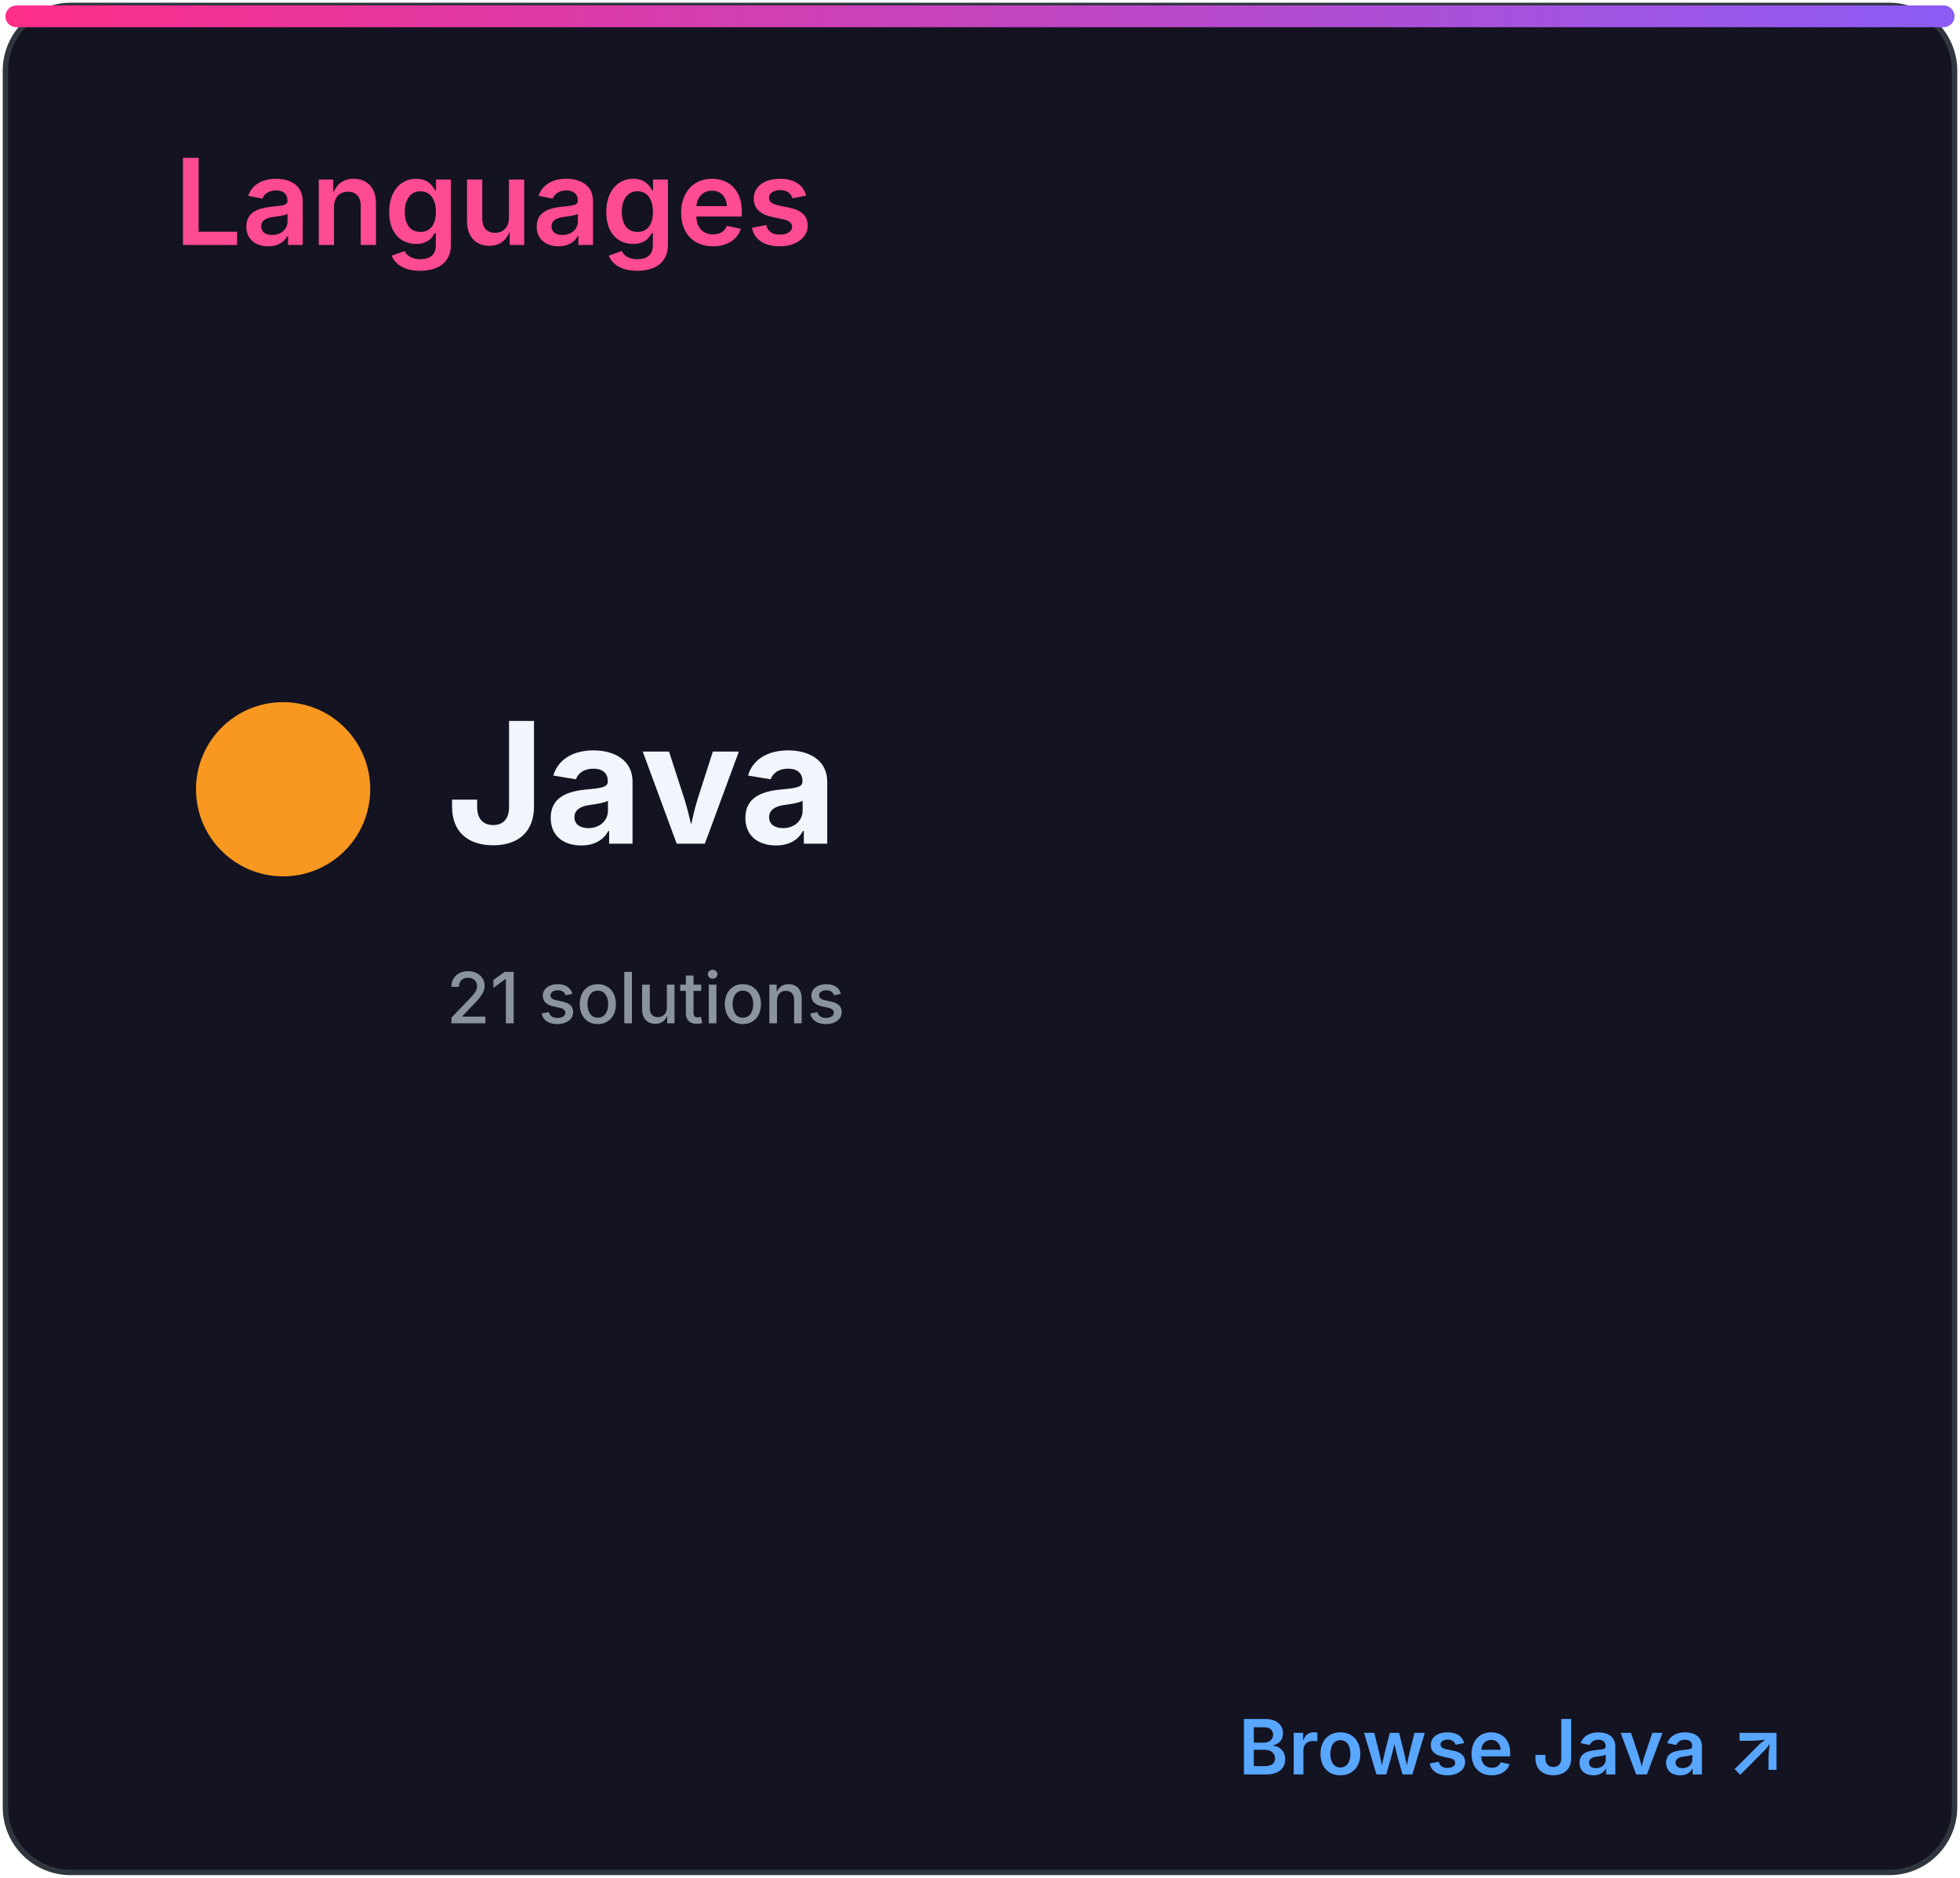
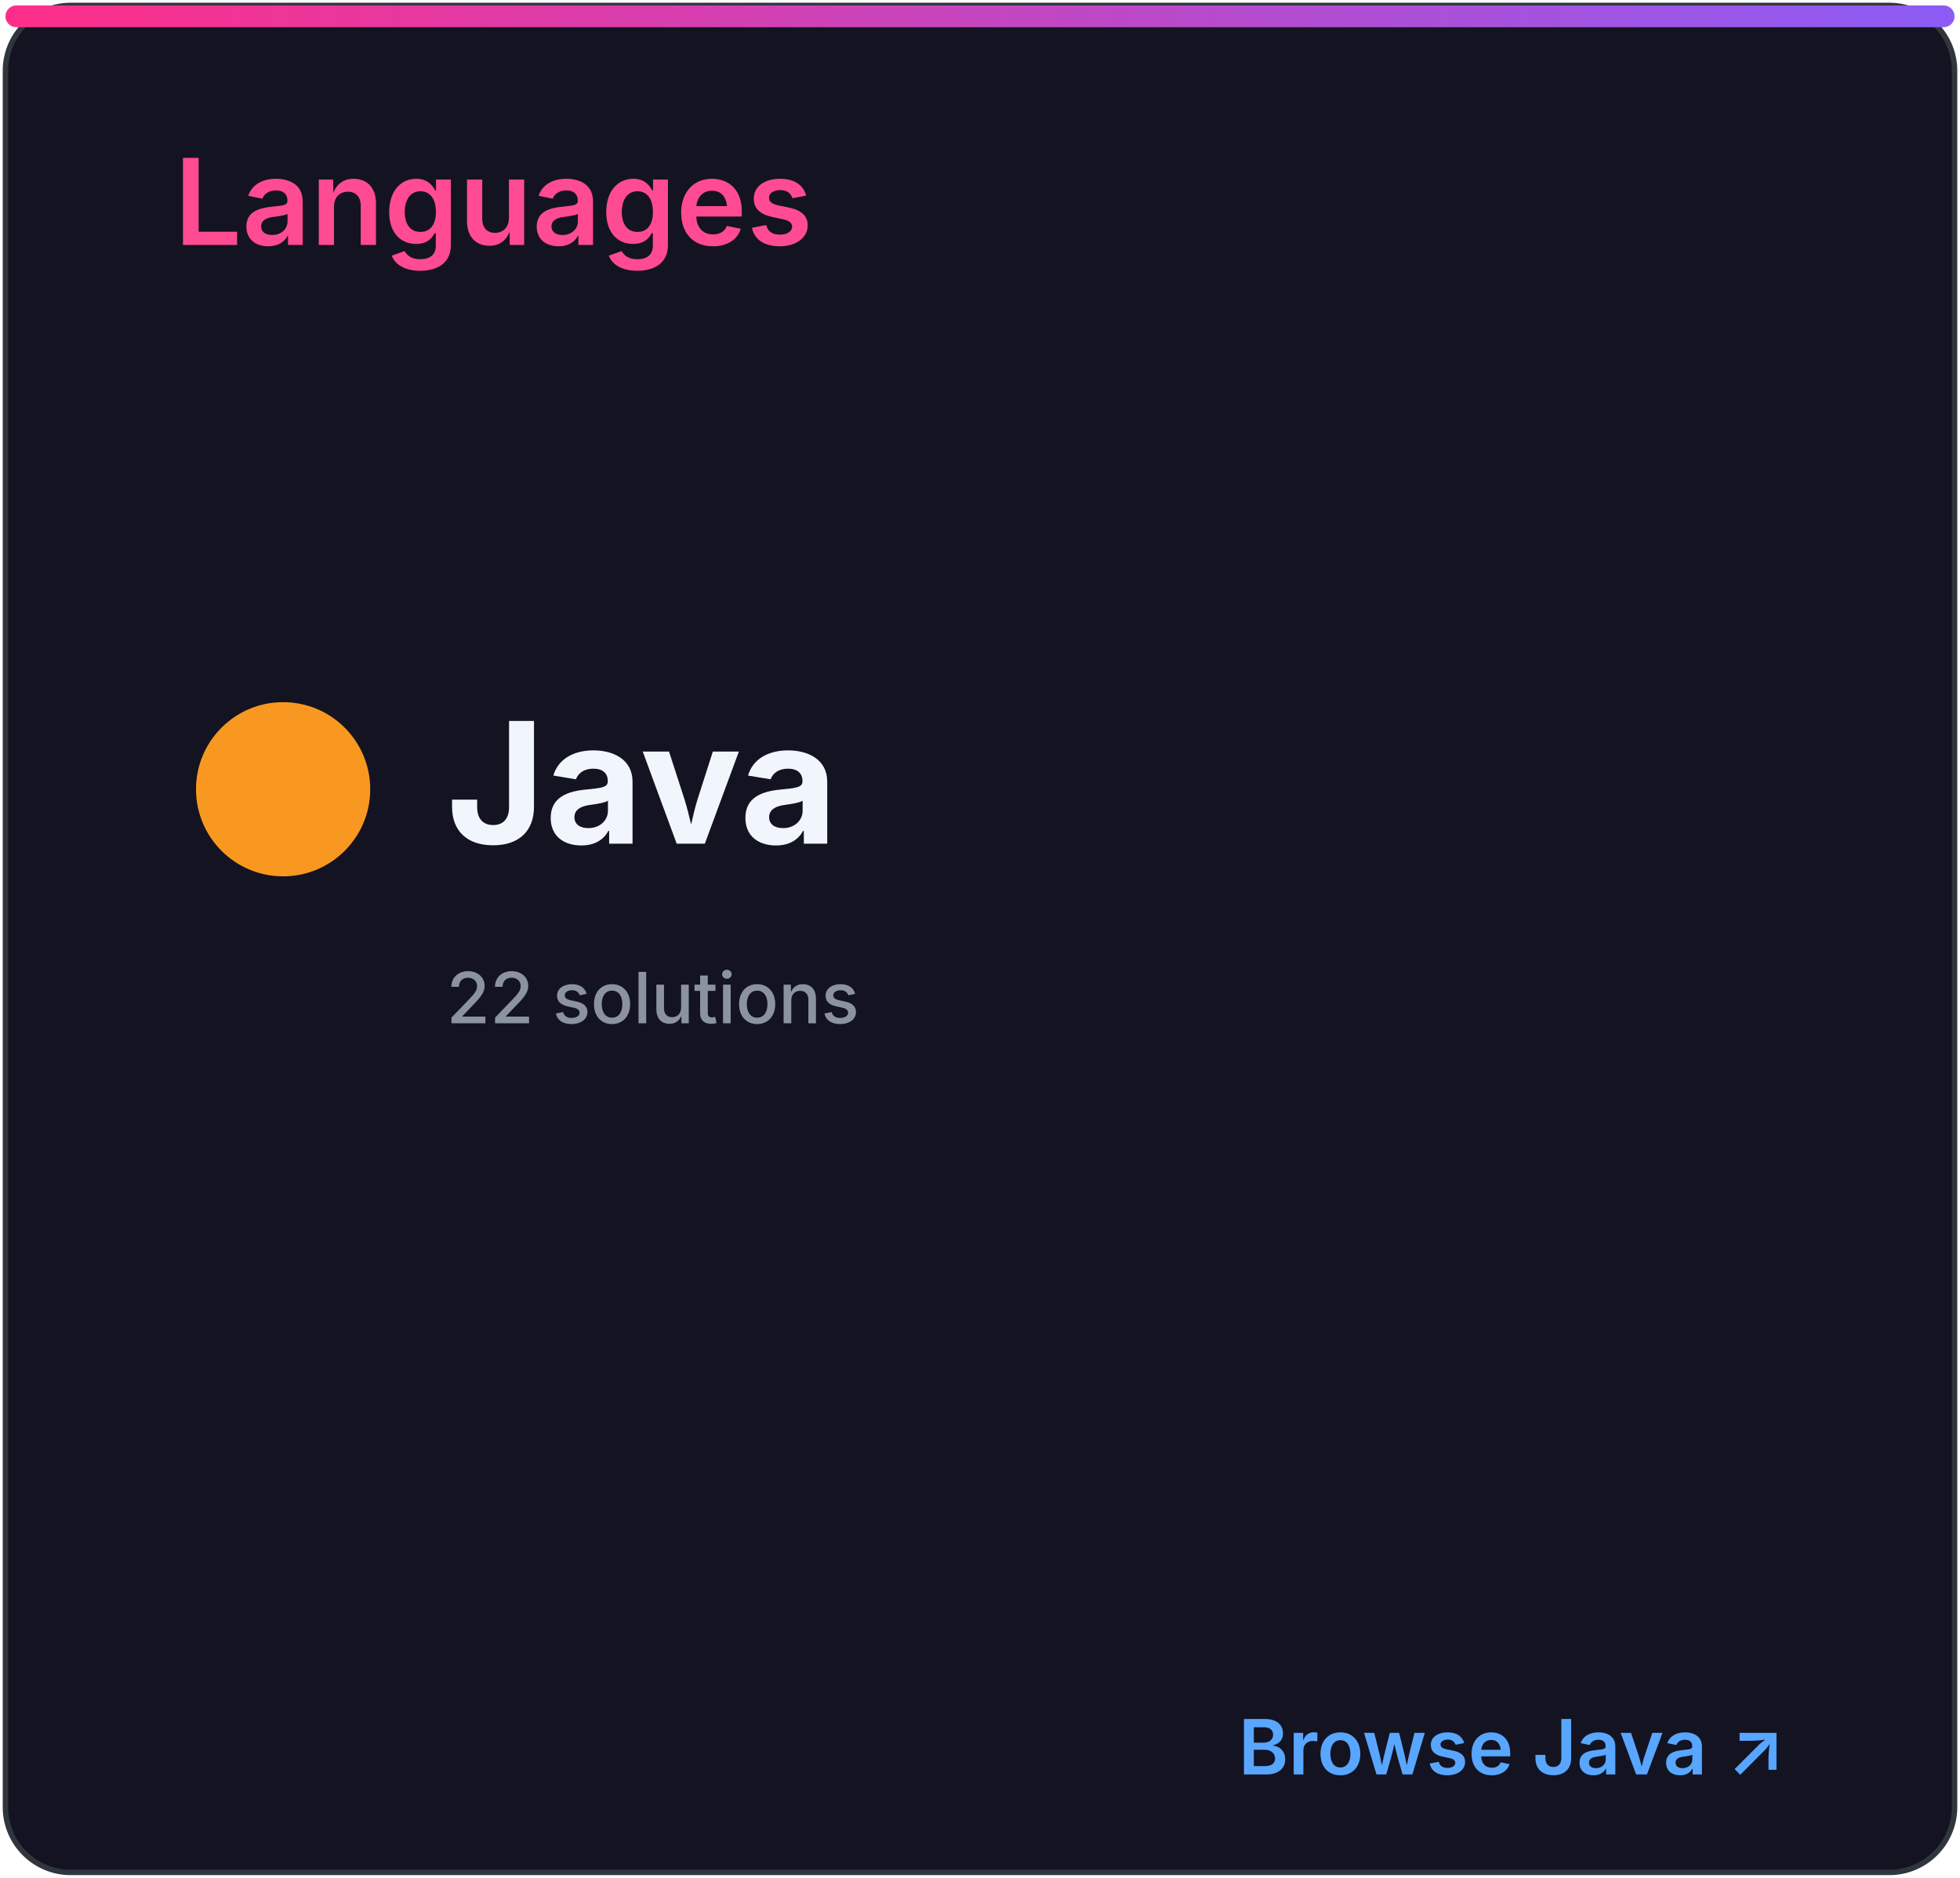
<svg xmlns="http://www.w3.org/2000/svg" width="360" height="345" viewBox="0 0 360 345" role="img" aria-labelledby="title desc">
  <defs>
    <linearGradient id="accent" x1="0" x2="1">
      <stop stop-color="#ff2e88" />
      <stop offset="1" stop-color="#8b5cf6" />
    </linearGradient>
    <clipPath id="bar">
      <rect x="32" y="82" width="296" height="8" rx="4" />
    </clipPath>
    <style>
.heading{font:600 22px -apple-system,BlinkMacSystemFont,'Segoe UI',sans-serif;fill:#ff4b91}
.eyebrow{font:600 10px -apple-system,BlinkMacSystemFont,'Segoe UI',sans-serif;letter-spacing:1.2px;fill:#8b949e}
.total{font:700 52px -apple-system,BlinkMacSystemFont,'Segoe UI',sans-serif;fill:#f0f6fc}
.metric{font:600 15px -apple-system,BlinkMacSystemFont,'Segoe UI',sans-serif;fill:#f0f6fc}
.count{font:700 16px -apple-system,BlinkMacSystemFont,'Segoe UI',sans-serif;fill:#f0f6fc}
.muted{font:500 13px -apple-system,BlinkMacSystemFont,'Segoe UI',sans-serif;fill:#8b949e}
.language{font:700 31px -apple-system,BlinkMacSystemFont,'Segoe UI',sans-serif;fill:#f0f6fc}
.link{font:600 14px -apple-system,BlinkMacSystemFont,'Segoe UI',sans-serif;fill:#58a6ff}
</style>
  </defs>
  <rect x="1" y="1" width="358" height="343" rx="12" fill="#141321" stroke="#30363d" />
  <rect x="1" y="1" width="358" height="4" rx="2" fill="url(#accent)" />
  <text x="32" y="45" class="heading">Languages</text>
  <circle cx="52" cy="145" r="16" fill="#f89820" />
  <text x="82" y="155" class="language">Java</text>
-   <text x="82" y="188" class="muted">21 solutions</text>
+   <text x="82" y="188" class="muted">22 solutions</text>
  <text x="328" y="326" class="link" text-anchor="end">Browse Java ↗</text>
</svg>
